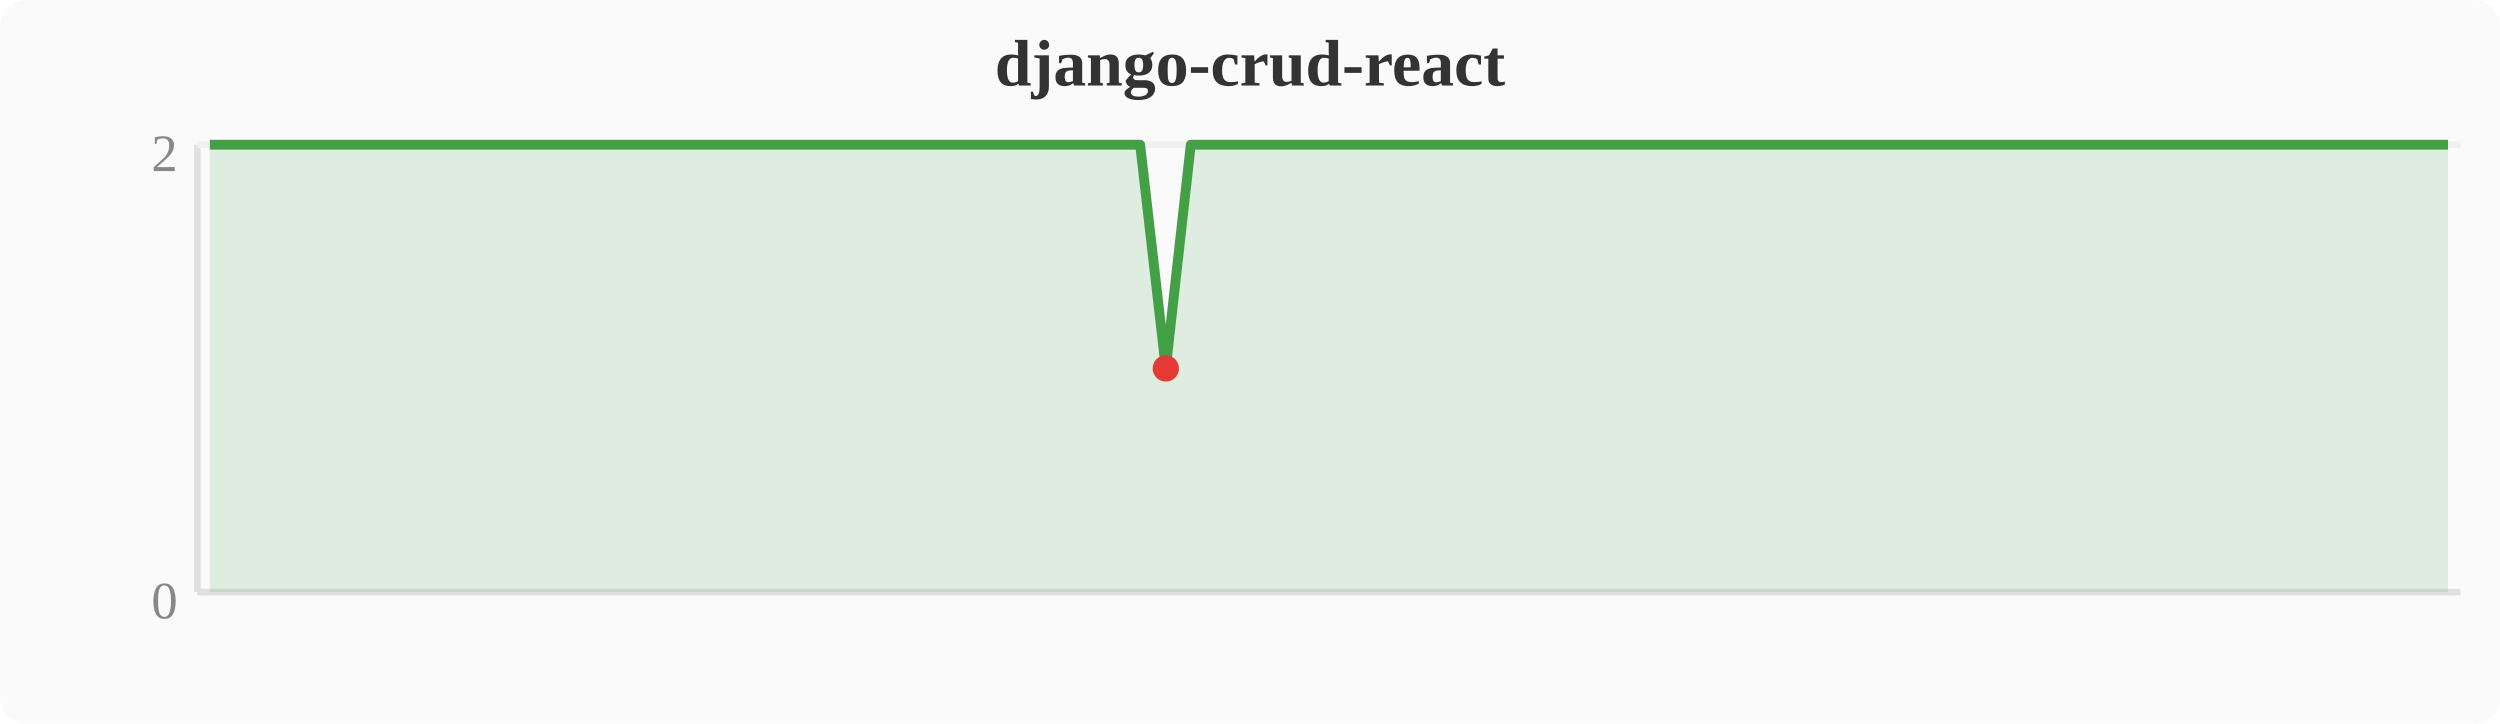
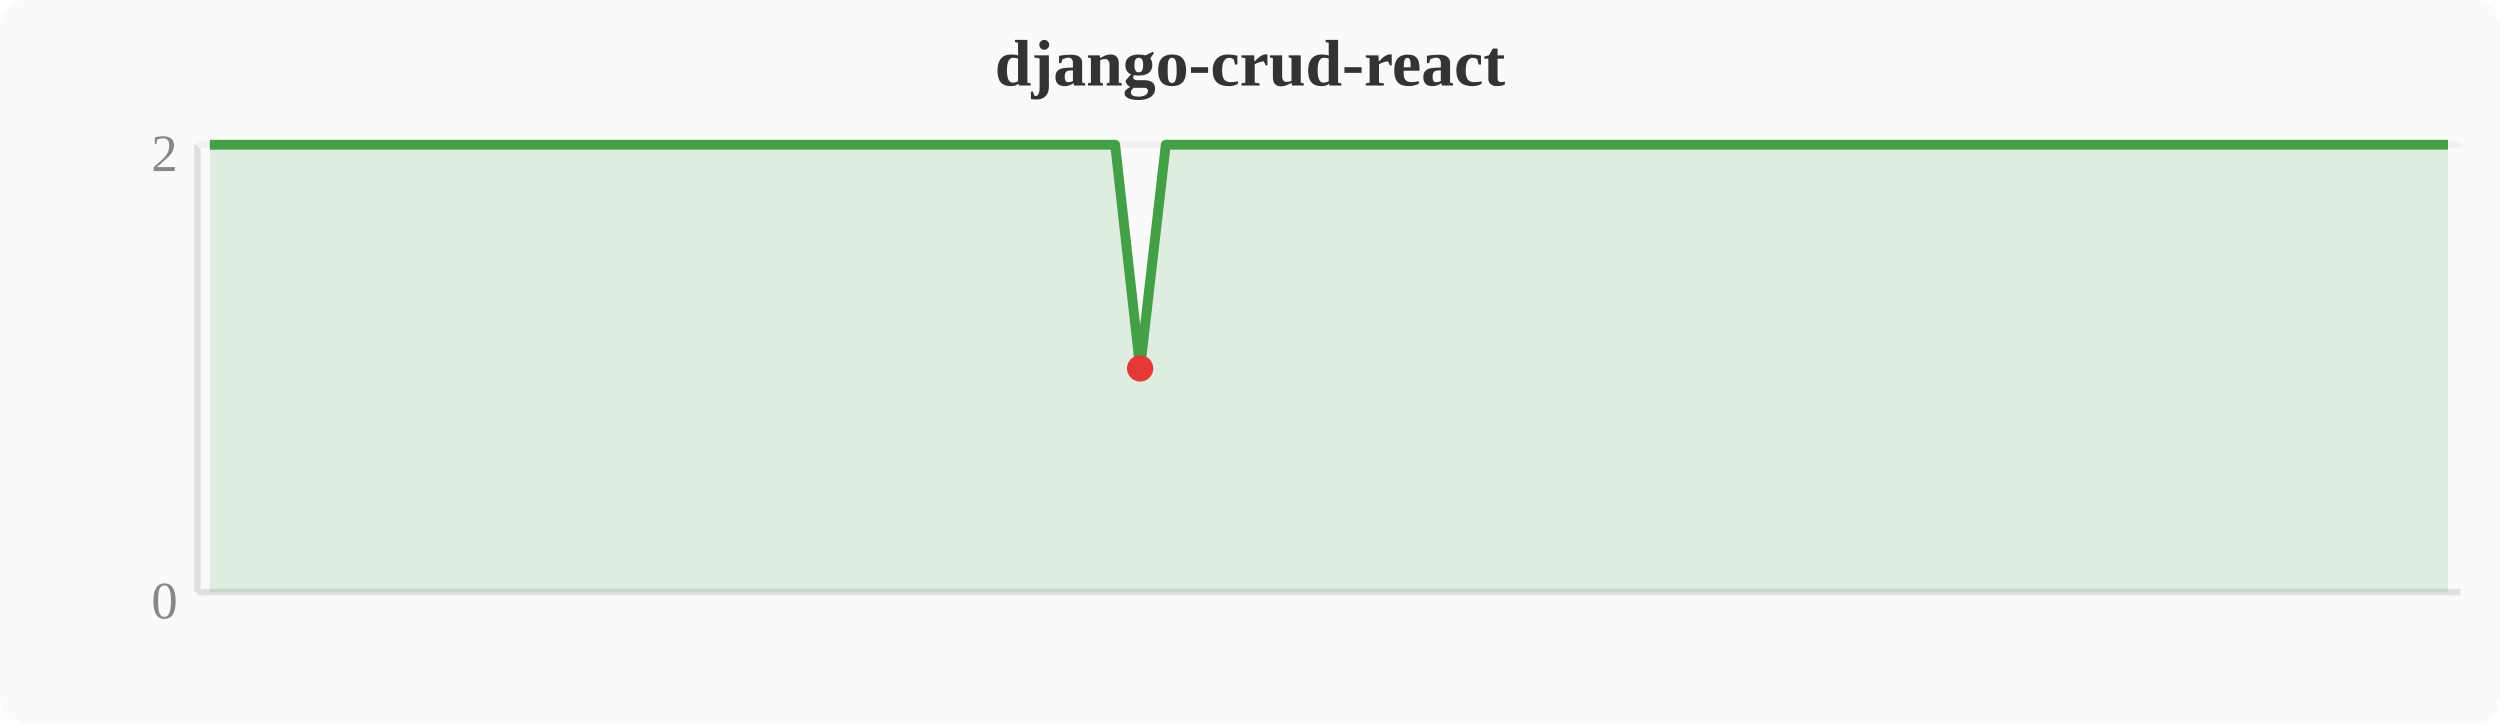
<svg xmlns="http://www.w3.org/2000/svg" width="380" height="110" viewBox="0 0 380 110">
  <rect width="380" height="110" fill="#fafafa" rx="4" />
  <text x="190" y="13" text-anchor="middle" font-size="10" font-weight="bold" fill="#333">django-crud-react</text>
  <line x1="30" y1="22" x2="30" y2="90" stroke="#e0e0e0" stroke-width="1" />
  <line x1="30" y1="90" x2="374" y2="90" stroke="#e0e0e0" stroke-width="1" />
  <line x1="30" y1="22" x2="374" y2="22" stroke="#f0f0f0" stroke-width="1" />
  <text x="27" y="94" text-anchor="end" font-size="8" fill="#888">0</text>
  <text x="27" y="26" text-anchor="end" font-size="8" fill="#888">2</text>
-   <polygon points="31.9,22.0 35.7,22.0 39.6,22.0 43.4,22.0 47.2,22.0 51.0,22.0 54.8,22.0 58.7,22.0 62.5,22.0 66.3,22.0 70.1,22.0 74.0,22.0 77.8,22.0 81.6,22.0 85.4,22.0 89.2,22.0 93.1,22.0 96.9,22.0 100.7,22.0 104.5,22.0 108.4,22.0 112.2,22.0 116.0,22.0 119.8,22.0 123.6,22.0 127.5,22.0 131.3,22.0 135.1,22.0 138.9,22.0 142.8,22.0 146.6,22.0 150.4,22.0 154.2,22.0 158.0,22.0 161.9,22.0 165.7,22.0 169.5,22.0 173.3,22.0 177.2,56.0 181.0,22.0 184.8,22.0 188.6,22.0 192.4,22.0 196.3,22.0 200.1,22.0 203.9,22.0 207.7,22.0 211.6,22.0 215.4,22.0 219.2,22.0 223.0,22.0 226.8,22.0 230.7,22.0 234.5,22.0 238.3,22.0 242.1,22.0 246.0,22.0 249.8,22.0 253.6,22.0 257.4,22.0 261.2,22.0 265.1,22.0 268.9,22.0 272.7,22.0 276.5,22.0 280.4,22.0 284.2,22.0 288.0,22.0 291.8,22.0 295.6,22.0 299.5,22.0 303.3,22.0 307.1,22.0 310.9,22.0 314.8,22.0 318.6,22.0 322.4,22.0 326.2,22.0 330.0,22.0 333.9,22.0 337.7,22.0 341.5,22.0 345.3,22.0 349.2,22.0 353.0,22.0 356.8,22.0 360.6,22.0 364.4,22.0 368.3,22.0 372.1,22.0 372.1,90 31.9,90" fill="#43a047" opacity="0.15" />
-   <polyline points="31.9,22.0 35.7,22.0 39.6,22.0 43.4,22.0 47.2,22.0 51.0,22.0 54.8,22.0 58.7,22.0 62.5,22.0 66.3,22.0 70.1,22.0 74.0,22.0 77.8,22.0 81.6,22.0 85.4,22.0 89.2,22.0 93.1,22.0 96.9,22.0 100.7,22.0 104.5,22.0 108.4,22.0 112.2,22.0 116.0,22.0 119.8,22.0 123.6,22.0 127.5,22.0 131.3,22.0 135.1,22.0 138.9,22.0 142.8,22.0 146.6,22.0 150.4,22.0 154.2,22.0 158.0,22.0 161.9,22.0 165.7,22.0 169.5,22.0 173.3,22.0 177.2,56.0 181.0,22.0 184.8,22.0 188.6,22.0 192.4,22.0 196.3,22.0 200.1,22.0 203.9,22.0 207.7,22.0 211.6,22.0 215.4,22.0 219.2,22.0 223.0,22.0 226.8,22.0 230.7,22.0 234.5,22.0 238.3,22.0 242.1,22.0 246.0,22.0 249.8,22.0 253.6,22.0 257.4,22.0 261.2,22.0 265.1,22.0 268.9,22.0 272.7,22.0 276.5,22.0 280.4,22.0 284.2,22.0 288.0,22.0 291.8,22.0 295.6,22.0 299.5,22.0 303.3,22.0 307.1,22.0 310.9,22.0 314.8,22.0 318.6,22.0 322.4,22.0 326.2,22.0 330.0,22.0 333.9,22.0 337.7,22.0 341.5,22.0 345.3,22.0 349.2,22.0 353.0,22.0 356.8,22.0 360.6,22.0 364.4,22.0 368.3,22.0 372.1,22.0" fill="none" stroke="#43a047" stroke-width="1.5" stroke-linejoin="round" />
-   <circle cx="177.2" cy="56.0" r="2" fill="#e53935" />
+   <polygon points="31.9,22.0 35.7,22.0 39.6,22.0 43.4,22.0 47.2,22.0 51.0,22.0 54.8,22.0 58.7,22.0 62.5,22.0 66.3,22.0 70.1,22.0 74.0,22.0 77.8,22.0 81.6,22.0 85.4,22.0 89.2,22.0 93.1,22.0 96.9,22.0 100.7,22.0 104.5,22.0 108.4,22.0 112.2,22.0 116.0,22.0 119.8,22.0 123.6,22.0 127.5,22.0 131.3,22.0 135.1,22.0 138.9,22.0 142.8,22.0 146.6,22.0 150.4,22.0 154.2,22.0 158.0,22.0 161.9,22.0 165.7,22.0 169.5,22.0 173.3,56.0 177.2,22.0 181.0,22.0 184.8,22.0 188.6,22.0 192.4,22.0 196.3,22.0 200.1,22.0 203.9,22.0 207.7,22.0 211.6,22.0 215.4,22.0 219.2,22.0 223.0,22.0 226.8,22.0 230.7,22.0 234.5,22.0 238.3,22.0 242.1,22.0 246.0,22.0 249.8,22.0 253.6,22.0 257.4,22.0 261.2,22.0 265.1,22.0 268.9,22.0 272.7,22.0 276.5,22.0 280.4,22.0 284.2,22.0 288.0,22.0 291.8,22.0 295.6,22.0 299.5,22.0 303.3,22.0 307.1,22.0 310.9,22.0 314.8,22.0 318.6,22.0 322.4,22.0 326.2,22.0 330.0,22.0 333.9,22.0 337.7,22.0 341.5,22.0 345.3,22.0 349.2,22.0 353.0,22.0 356.8,22.0 360.6,22.0 364.4,22.0 368.3,22.0 372.1,22.0 372.1,90 31.9,90" fill="#43a047" opacity="0.15" />
+   <polyline points="31.9,22.0 35.7,22.0 39.6,22.0 43.4,22.0 47.2,22.0 51.0,22.0 54.8,22.0 58.7,22.0 62.5,22.0 66.3,22.0 70.1,22.0 74.0,22.0 77.8,22.0 81.6,22.0 85.4,22.0 89.2,22.0 93.1,22.0 96.9,22.0 100.7,22.0 104.5,22.0 108.4,22.0 112.2,22.0 116.0,22.0 119.8,22.0 123.6,22.0 127.5,22.0 131.3,22.0 135.1,22.0 138.9,22.0 142.8,22.0 146.6,22.0 150.4,22.0 154.2,22.0 158.0,22.0 161.9,22.0 165.7,22.0 169.5,22.0 173.3,56.0 177.2,22.0 181.0,22.0 184.8,22.0 188.6,22.0 192.4,22.0 196.3,22.0 200.1,22.0 203.9,22.0 207.7,22.0 211.6,22.0 215.4,22.0 219.2,22.0 223.0,22.0 226.8,22.0 230.7,22.0 234.5,22.0 238.3,22.0 242.1,22.0 246.0,22.0 249.8,22.0 253.6,22.0 257.4,22.0 261.2,22.0 265.1,22.0 268.9,22.0 272.7,22.0 276.5,22.0 280.4,22.0 284.2,22.0 288.0,22.0 291.8,22.0 295.6,22.0 299.5,22.0 303.3,22.0 307.1,22.0 310.9,22.0 314.8,22.0 318.6,22.0 322.4,22.0 326.2,22.0 330.0,22.0 333.9,22.0 337.7,22.0 341.5,22.0 345.3,22.0 349.2,22.0 353.0,22.0 356.8,22.0 360.6,22.0 364.4,22.0 368.3,22.0 372.1,22.0" fill="none" stroke="#43a047" stroke-width="1.5" stroke-linejoin="round" />
+   <circle cx="173.3" cy="56.0" r="2" fill="#e53935" />
</svg>
